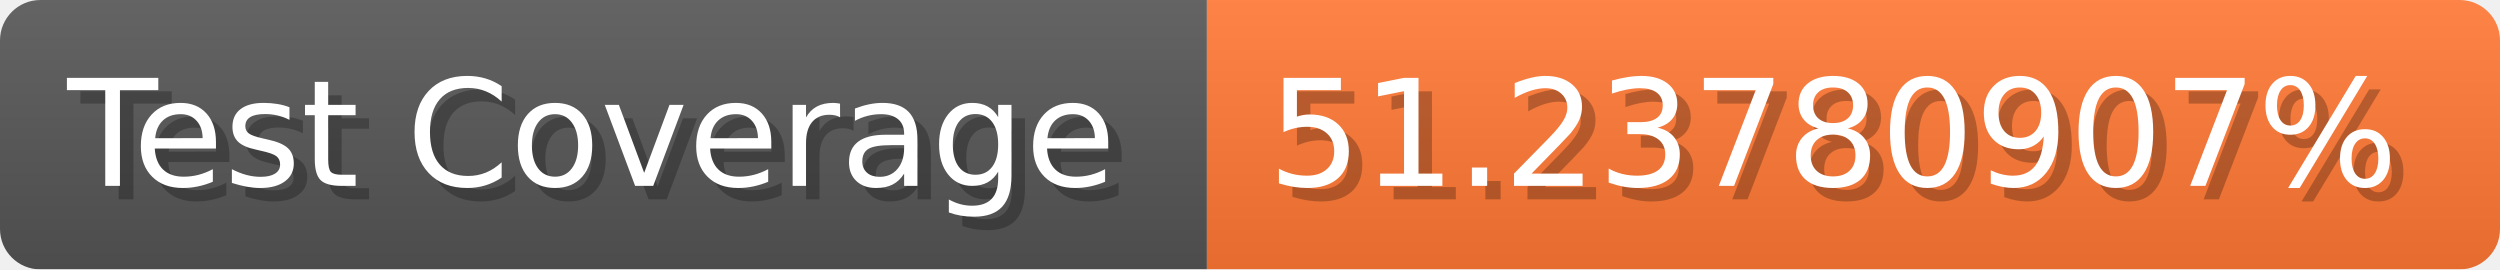
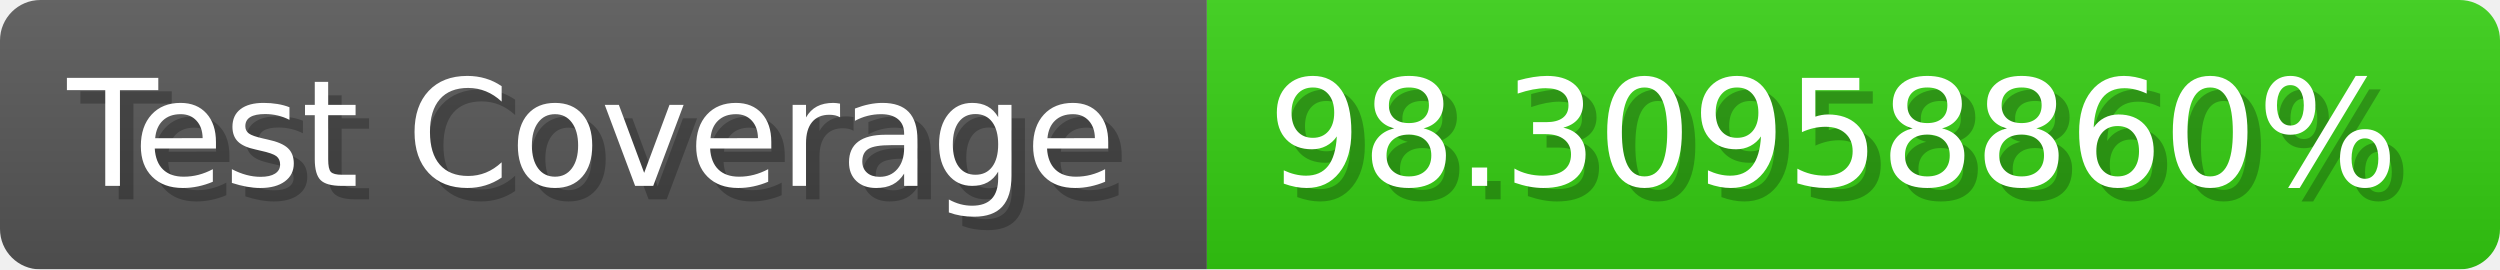
- <svg xmlns="http://www.w3.org/2000/svg" width="185.6" height="20" viewBox="0 0 1856 200" role="img" aria-label="Test Coverage: 51.23780907%">
+ <svg xmlns="http://www.w3.org/2000/svg" width="185.6" height="20" viewBox="0 0 1856 200" role="img" aria-label="Test Coverage: 98.30958860%">
  <linearGradient id="a" x2="0" y2="100%">
    <stop offset="0" stop-opacity=".1" stop-color="#EEE" />
    <stop offset="1" stop-opacity=".1" />
  </linearGradient>
  <mask id="m">
    <rect width="1856" height="200" rx="30" fill="#FFF" />
  </mask>
  <g mask="url(#m)">
    <rect width="896" height="200" fill="#555" />
-     <rect width="960" height="200" fill="#F73" x="896" />
+     <rect width="960" height="200" fill="#3C1" x="896" />
    <rect width="1856" height="200" fill="url(#a)" />
  </g>
  <g aria-hidden="true" fill="#fff" text-anchor="start" font-family="Verdana,DejaVu Sans,sans-serif" font-size="110">
    <text x="60" y="148" textLength="796" fill="#000" opacity="0.25">Test Coverage</text>
    <text x="50" y="138" textLength="796">Test Coverage</text>
-     <text x="951" y="148" textLength="860" fill="#000" opacity="0.25">51.23780907%</text>
-     <text x="941" y="138" textLength="860">51.23780907%</text>
+     <text x="951" y="148" textLength="860" fill="#000" opacity="0.25">98.30958860%</text>
+     <text x="941" y="138" textLength="860">98.30958860%</text>
  </g>
</svg>
